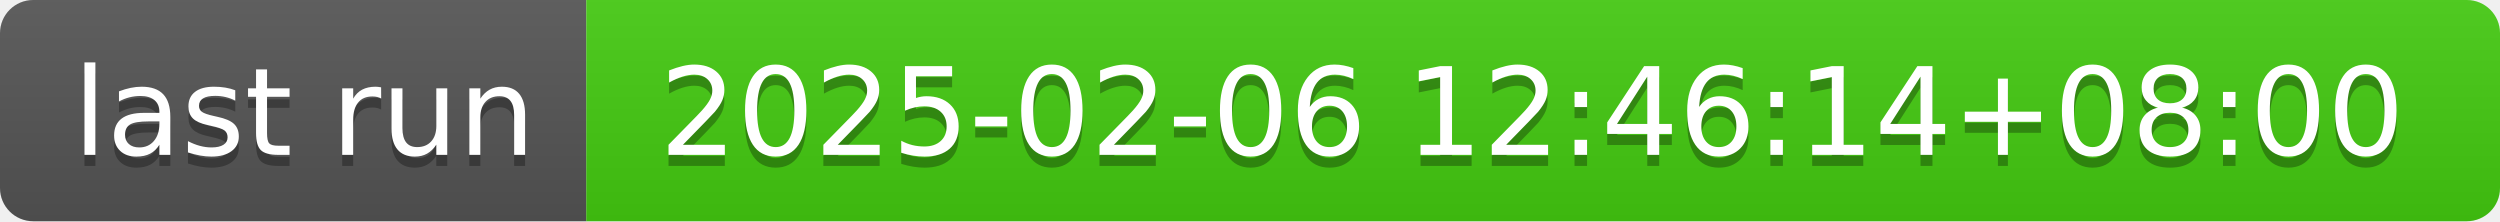
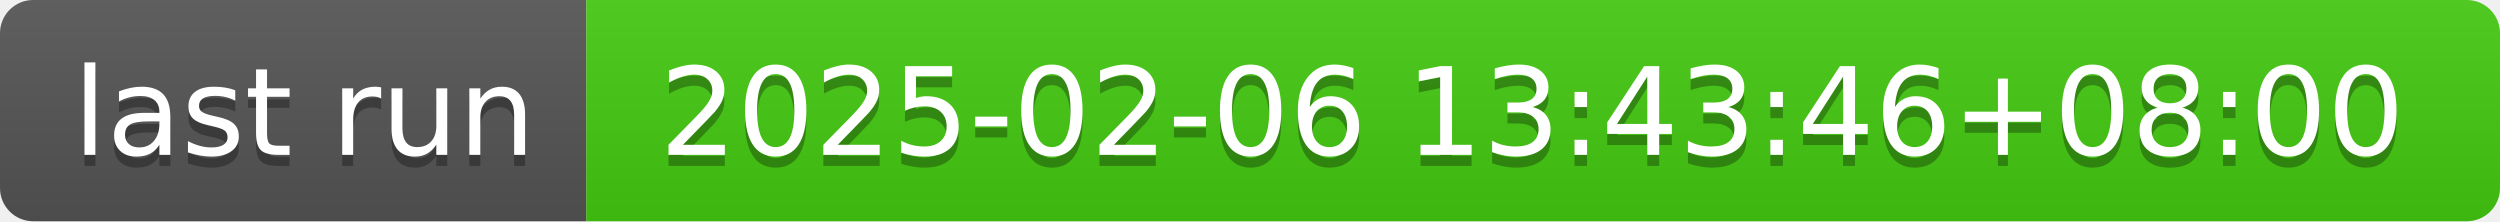
- <svg xmlns="http://www.w3.org/2000/svg" width="226" height="20" role="img" aria-label="last run: 2025-02-06 12:46:14+08:00">
+ <svg xmlns="http://www.w3.org/2000/svg" width="226" height="20" role="img" aria-label="last run: 2025-02-06 13:43:46+08:00">
  <linearGradient id="s" x2="0" y2="100%">
    <stop offset="0" stop-color="#bbb" stop-opacity=".1" />
    <stop offset="1" stop-opacity=".1" />
  </linearGradient>
  <clipPath id="r">
    <rect width="226" height="20" rx="3" fill="#fff" />
  </clipPath>
  <g clip-path="url(#r)">
    <rect width="53" height="20" fill="#555" />
    <rect x="53" width="173" height="20" fill="#4c1" />
    <rect width="226" height="20" fill="url(#s)" />
  </g>
  <g fill="#fff" text-anchor="middle" font-family="Verdana,Geneva,DejaVu Sans,sans-serif" text-rendering="geometricPrecision" font-size="110">
    <text aria-hidden="true" x="275" y="150" fill="#010101" fill-opacity=".3" transform="scale(.1)" textLength="430">last run</text>
    <text x="275" y="140" transform="scale(.1)" fill="#fff" textLength="430">last run</text>
-     <text aria-hidden="true" x="1385" y="150" fill="#010101" fill-opacity=".3" transform="scale(.1)" textLength="1630">2025-02-06 12:46:14+08:00</text>
-     <text x="1385" y="140" transform="scale(.1)" fill="#fff" textLength="1630">2025-02-06 12:46:14+08:00</text>
+     <text aria-hidden="true" x="1385" y="150" fill="#010101" fill-opacity=".3" transform="scale(.1)" textLength="1630">2025-02-06 13:43:46+08:00</text>
+     <text x="1385" y="140" transform="scale(.1)" fill="#fff" textLength="1630">2025-02-06 13:43:46+08:00</text>
  </g>
</svg>
